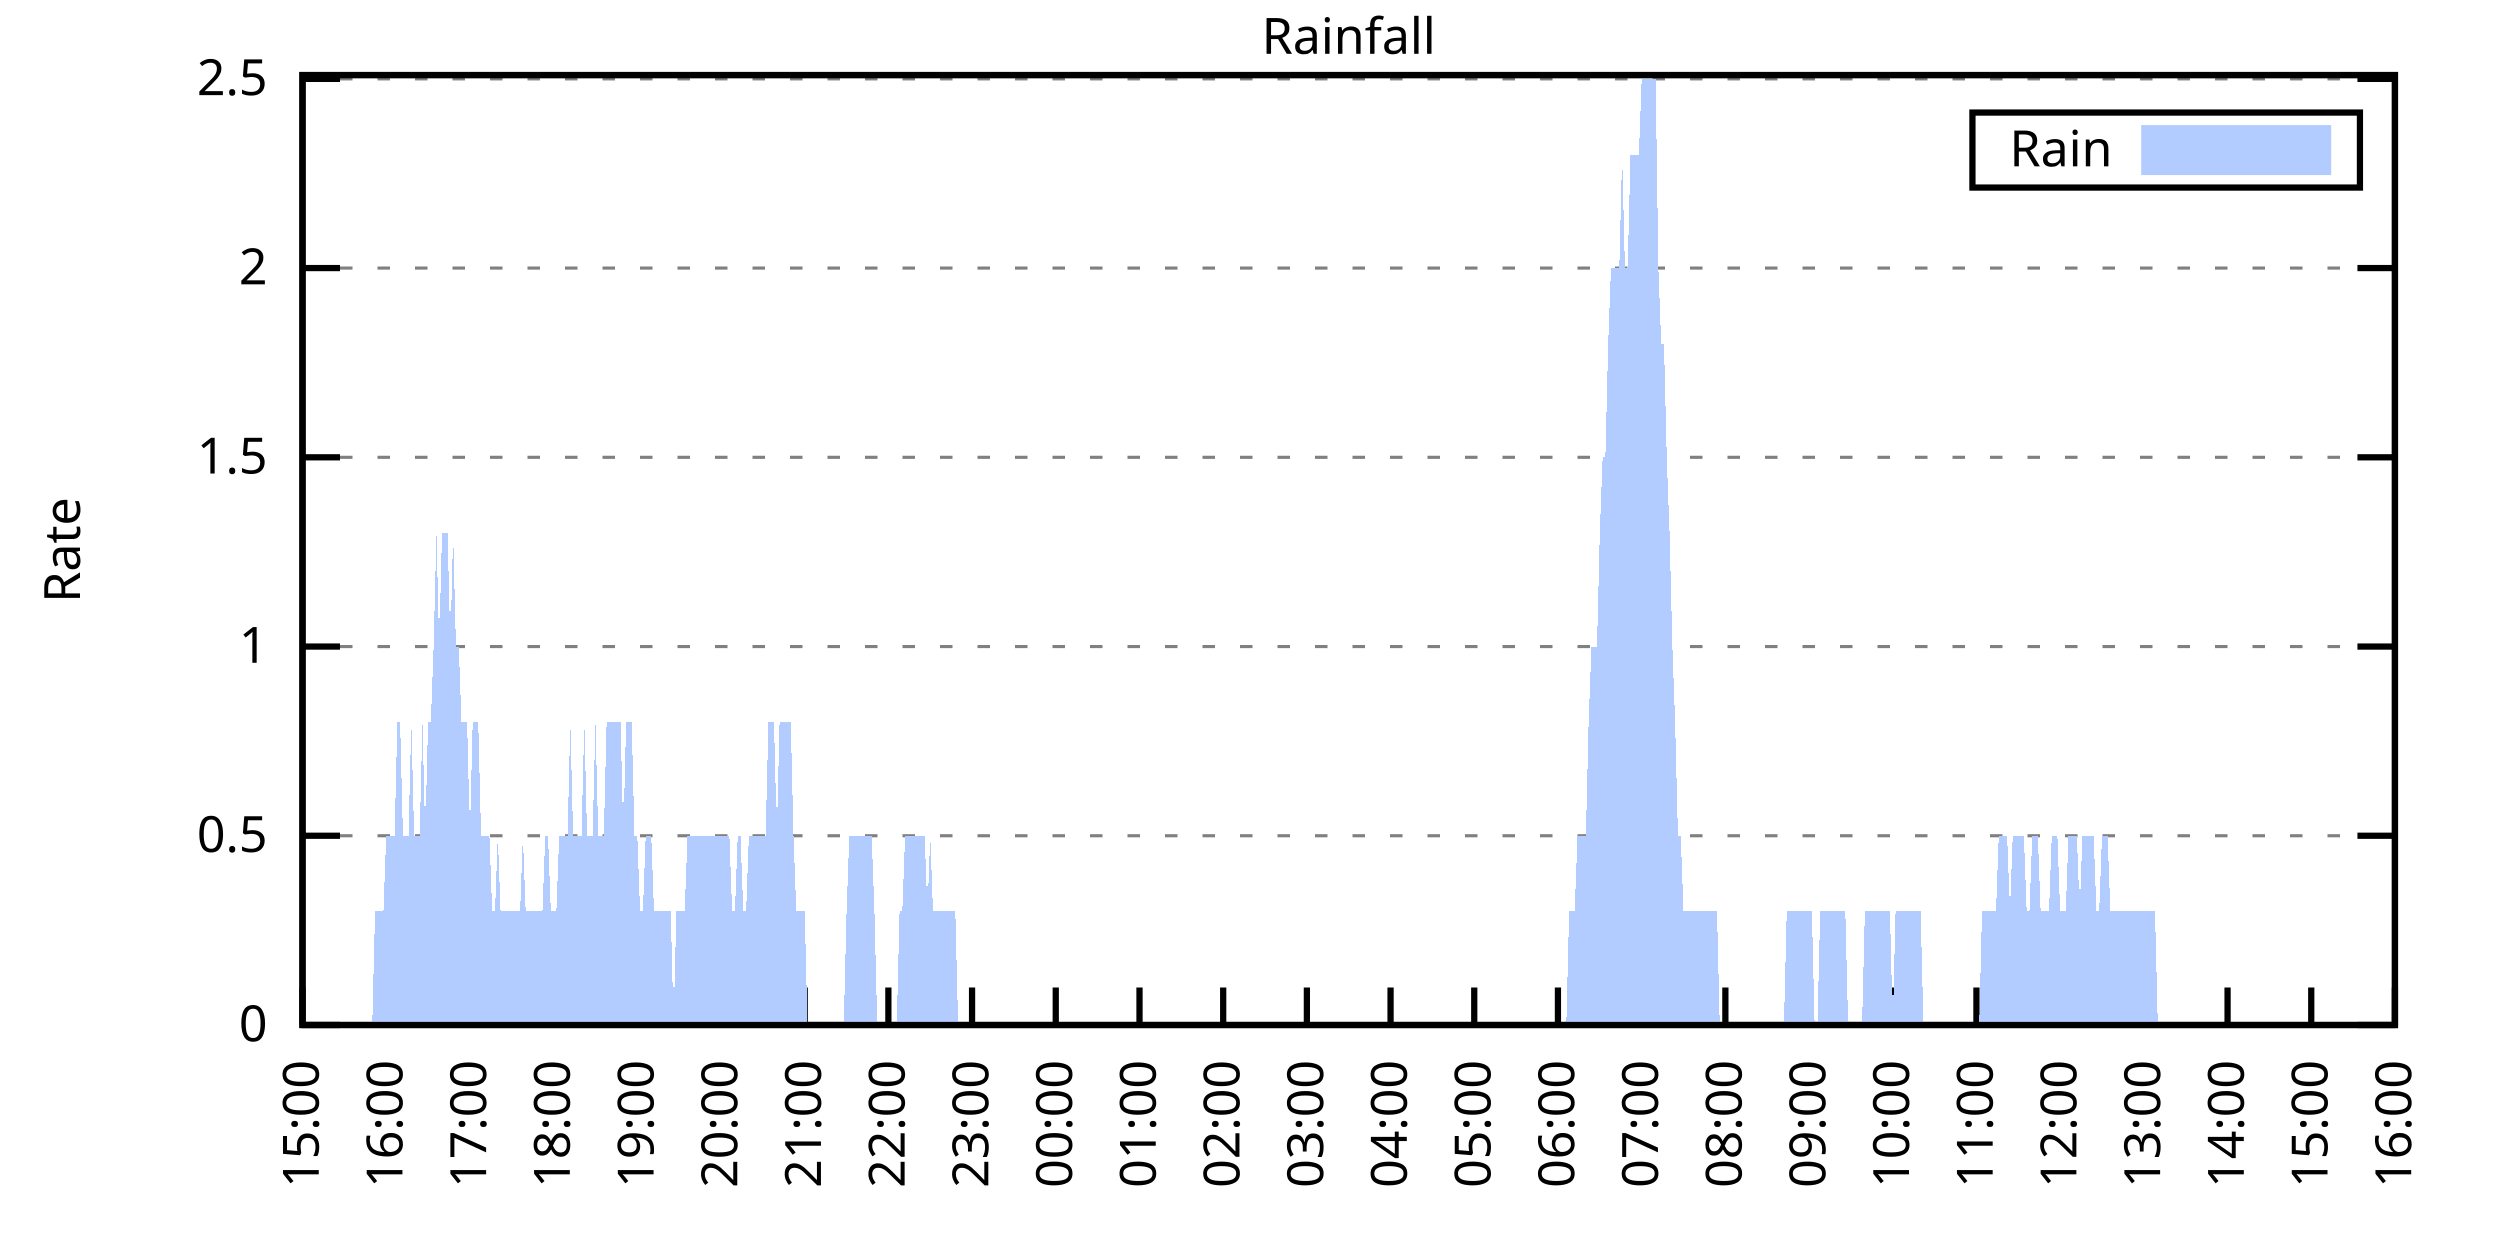
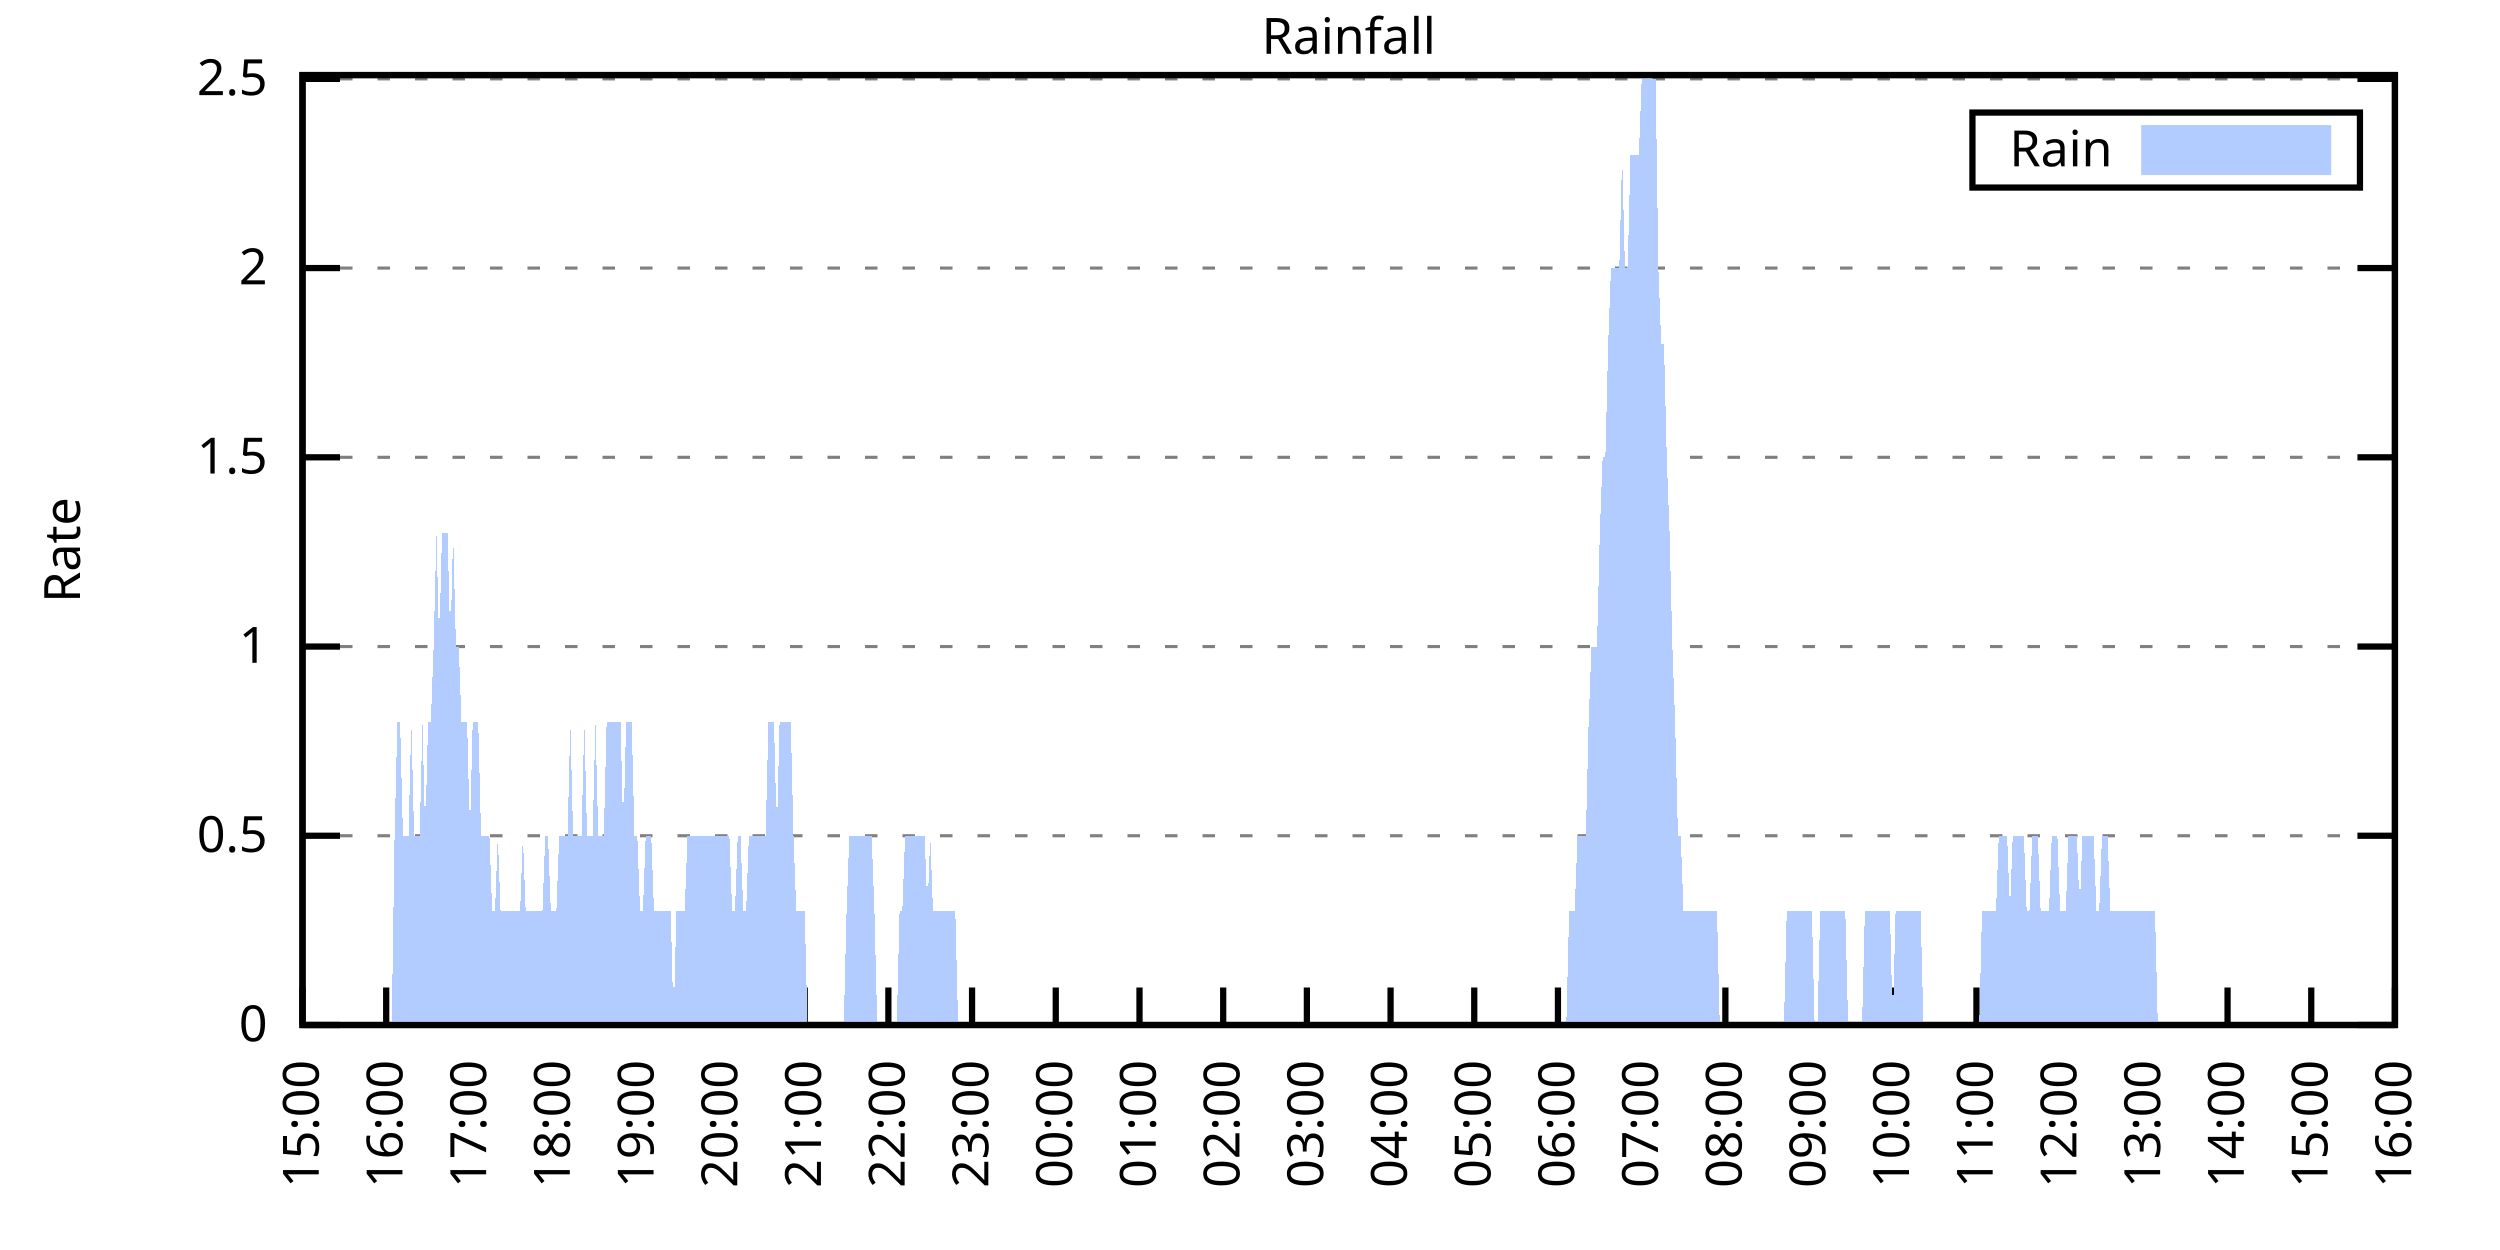
<svg xmlns="http://www.w3.org/2000/svg" xmlns:xlink="http://www.w3.org/1999/xlink" width="400" height="200" viewBox="0 0 400 200">
  <g id="gnuplot_canvas">
    <rect x="0" y="0" width="400" height="200" fill="none" />
    <defs>
      <circle id="gpDot" r="0.5" stroke-width="0.5" stroke="currentColor" />
      <path id="gpPt0" stroke-width="0.333" stroke="currentColor" d="M-1,0 h2 M0,-1 v2" />
      <path id="gpPt1" stroke-width="0.333" stroke="currentColor" d="M-1,-1 L1,1 M1,-1 L-1,1" />
      <path id="gpPt2" stroke-width="0.333" stroke="currentColor" d="M-1,0 L1,0 M0,-1 L0,1 M-1,-1 L1,1 M-1,1 L1,-1" />
      <rect id="gpPt3" stroke-width="0.333" stroke="currentColor" x="-1" y="-1" width="2" height="2" />
      <rect id="gpPt4" stroke-width="0.333" stroke="currentColor" fill="currentColor" x="-1" y="-1" width="2" height="2" />
      <circle id="gpPt5" stroke-width="0.333" stroke="currentColor" cx="0" cy="0" r="1" />
      <use xlink:href="#gpPt5" id="gpPt6" fill="currentColor" stroke="none" />
      <path id="gpPt7" stroke-width="0.333" stroke="currentColor" d="M0,-1.33 L-1.33,0.67 L1.33,0.67 z" />
      <use xlink:href="#gpPt7" id="gpPt8" fill="currentColor" stroke="none" />
      <use xlink:href="#gpPt7" id="gpPt9" stroke="currentColor" transform="rotate(180)" />
      <use xlink:href="#gpPt9" id="gpPt10" fill="currentColor" stroke="none" />
      <use xlink:href="#gpPt3" id="gpPt11" stroke="currentColor" transform="rotate(45)" />
      <use xlink:href="#gpPt11" id="gpPt12" fill="currentColor" stroke="none" />
      <path id="gpPt13" stroke-width="0.333" stroke="currentColor" d="M0,1.330 L1.265,0.411 L0.782,-1.067 L-0.782,-1.076 L-1.265,0.411 z" />
      <use xlink:href="#gpPt13" id="gpPt14" fill="currentColor" stroke="none" />
      <filter id="textbox" filterUnits="objectBoundingBox" x="0" y="0" height="1" width="1">
        <feFlood flood-color="white" flood-opacity="1" result="bgnd" />
        <feComposite in="SourceGraphic" in2="bgnd" operator="atop" />
      </filter>
      <filter id="greybox" filterUnits="objectBoundingBox" x="0" y="0" height="1" width="1">
        <feFlood flood-color="lightgrey" flood-opacity="1" result="grey" />
        <feComposite in="SourceGraphic" in2="grey" operator="atop" />
      </filter>
    </defs>
    <g fill="none" color="white" stroke="currentColor" stroke-width="1.00" stroke-linecap="butt" stroke-linejoin="miter">
</g>
    <g fill="none" color="black" stroke="currentColor" stroke-width="1.00" stroke-linecap="butt" stroke-linejoin="miter">
      <g stroke="none" shape-rendering="crispEdges">
        <polygon fill="rgb(255, 255, 255)" points="48.40,164.00 383.18,164.00 383.18,12.02 48.40,12.02 " />
      </g>
    </g>
    <g fill="none" color="black" stroke="currentColor" stroke-width="1.00" stroke-linecap="butt" stroke-linejoin="miter">
</g>
    <g fill="none" color="black" stroke="black" stroke-width="0.50" stroke-linecap="butt" stroke-linejoin="miter">
</g>
    <g fill="none" color="gray" stroke="currentColor" stroke-width="0.50" stroke-linecap="butt" stroke-linejoin="miter">
      <path stroke="gray" stroke-dasharray="2,4" class="gridline" d="M48.40,164.00 L383.19,164.00  " />
    </g>
    <g fill="none" color="gray" stroke="gray" stroke-width="1.00" stroke-linecap="butt" stroke-linejoin="miter">
</g>
    <g fill="none" color="black" stroke="currentColor" stroke-width="1.00" stroke-linecap="butt" stroke-linejoin="miter">
      <path stroke="black" d="M48.40,164.00 L54.40,164.00 M383.19,164.00 L377.19,164.00  " />
      <g transform="translate(42.80,166.60)" stroke="none" fill="black" font-family="Sans" font-size="8.00" text-anchor="end">
        <text>
          <tspan font-family="Sans"> 0</tspan>
        </text>
      </g>
    </g>
    <g fill="none" color="black" stroke="currentColor" stroke-width="1.00" stroke-linecap="butt" stroke-linejoin="miter">
</g>
    <g fill="none" color="black" stroke="black" stroke-width="0.50" stroke-linecap="butt" stroke-linejoin="miter">
</g>
    <g fill="none" color="gray" stroke="currentColor" stroke-width="0.50" stroke-linecap="butt" stroke-linejoin="miter">
      <path stroke="gray" stroke-dasharray="2,4" class="gridline" d="M48.40,133.72 L383.19,133.72  " />
    </g>
    <g fill="none" color="gray" stroke="gray" stroke-width="1.00" stroke-linecap="butt" stroke-linejoin="miter">
</g>
    <g fill="none" color="black" stroke="currentColor" stroke-width="1.00" stroke-linecap="butt" stroke-linejoin="miter">
      <path stroke="black" d="M48.40,133.72 L54.40,133.72 M383.19,133.72 L377.19,133.72  " />
      <g transform="translate(42.80,136.32)" stroke="none" fill="black" font-family="Sans" font-size="8.00" text-anchor="end">
        <text>
          <tspan font-family="Sans"> 0.5</tspan>
        </text>
      </g>
    </g>
    <g fill="none" color="black" stroke="currentColor" stroke-width="1.00" stroke-linecap="butt" stroke-linejoin="miter">
</g>
    <g fill="none" color="black" stroke="black" stroke-width="0.50" stroke-linecap="butt" stroke-linejoin="miter">
</g>
    <g fill="none" color="gray" stroke="currentColor" stroke-width="0.50" stroke-linecap="butt" stroke-linejoin="miter">
      <path stroke="gray" stroke-dasharray="2,4" class="gridline" d="M48.40,103.45 L383.19,103.45  " />
    </g>
    <g fill="none" color="gray" stroke="gray" stroke-width="1.00" stroke-linecap="butt" stroke-linejoin="miter">
</g>
    <g fill="none" color="black" stroke="currentColor" stroke-width="1.00" stroke-linecap="butt" stroke-linejoin="miter">
      <path stroke="black" d="M48.40,103.45 L54.40,103.45 M383.19,103.45 L377.19,103.45  " />
      <g transform="translate(42.80,106.05)" stroke="none" fill="black" font-family="Sans" font-size="8.00" text-anchor="end">
        <text>
          <tspan font-family="Sans"> 1</tspan>
        </text>
      </g>
    </g>
    <g fill="none" color="black" stroke="currentColor" stroke-width="1.00" stroke-linecap="butt" stroke-linejoin="miter">
</g>
    <g fill="none" color="black" stroke="black" stroke-width="0.50" stroke-linecap="butt" stroke-linejoin="miter">
</g>
    <g fill="none" color="gray" stroke="currentColor" stroke-width="0.50" stroke-linecap="butt" stroke-linejoin="miter">
      <path stroke="gray" stroke-dasharray="2,4" class="gridline" d="M48.40,73.17 L383.19,73.17  " />
    </g>
    <g fill="none" color="gray" stroke="gray" stroke-width="1.00" stroke-linecap="butt" stroke-linejoin="miter">
</g>
    <g fill="none" color="black" stroke="currentColor" stroke-width="1.00" stroke-linecap="butt" stroke-linejoin="miter">
      <path stroke="black" d="M48.40,73.17 L54.40,73.17 M383.19,73.17 L377.19,73.17  " />
      <g transform="translate(42.80,75.77)" stroke="none" fill="black" font-family="Sans" font-size="8.00" text-anchor="end">
        <text>
          <tspan font-family="Sans"> 1.5</tspan>
        </text>
      </g>
    </g>
    <g fill="none" color="black" stroke="currentColor" stroke-width="1.00" stroke-linecap="butt" stroke-linejoin="miter">
</g>
    <g fill="none" color="black" stroke="black" stroke-width="0.50" stroke-linecap="butt" stroke-linejoin="miter">
</g>
    <g fill="none" color="gray" stroke="currentColor" stroke-width="0.50" stroke-linecap="butt" stroke-linejoin="miter">
      <path stroke="gray" stroke-dasharray="2,4" class="gridline" d="M48.40,42.89 L383.19,42.89  " />
    </g>
    <g fill="none" color="gray" stroke="gray" stroke-width="1.00" stroke-linecap="butt" stroke-linejoin="miter">
</g>
    <g fill="none" color="black" stroke="currentColor" stroke-width="1.00" stroke-linecap="butt" stroke-linejoin="miter">
      <path stroke="black" d="M48.40,42.89 L54.40,42.89 M383.19,42.89 L377.19,42.89  " />
      <g transform="translate(42.80,45.49)" stroke="none" fill="black" font-family="Sans" font-size="8.00" text-anchor="end">
        <text>
          <tspan font-family="Sans"> 2</tspan>
        </text>
      </g>
    </g>
    <g fill="none" color="black" stroke="currentColor" stroke-width="1.00" stroke-linecap="butt" stroke-linejoin="miter">
</g>
    <g fill="none" color="black" stroke="black" stroke-width="0.50" stroke-linecap="butt" stroke-linejoin="miter">
</g>
    <g fill="none" color="gray" stroke="currentColor" stroke-width="0.50" stroke-linecap="butt" stroke-linejoin="miter">
      <path stroke="gray" stroke-dasharray="2,4" class="gridline" d="M48.40,12.62 L383.19,12.62  " />
    </g>
    <g fill="none" color="gray" stroke="gray" stroke-width="1.00" stroke-linecap="butt" stroke-linejoin="miter">
</g>
    <g fill="none" color="black" stroke="currentColor" stroke-width="1.00" stroke-linecap="butt" stroke-linejoin="miter">
      <path stroke="black" d="M48.40,12.62 L54.40,12.62 M383.19,12.62 L377.19,12.62  " />
      <g transform="translate(42.80,15.22)" stroke="none" fill="black" font-family="Sans" font-size="8.00" text-anchor="end">
        <text>
          <tspan font-family="Sans"> 2.5</tspan>
        </text>
      </g>
    </g>
    <g fill="none" color="black" stroke="currentColor" stroke-width="1.00" stroke-linecap="butt" stroke-linejoin="miter">
      <path stroke="black" d="M48.40,164.00 L48.40,158.00  " />
      <g transform="translate(51.00,169.60) rotate(270.00)" stroke="none" fill="black" font-family="Sans" font-size="8.00" text-anchor="end">
        <text>
          <tspan font-family="Sans">15:00</tspan>
        </text>
      </g>
    </g>
    <g fill="none" color="black" stroke="currentColor" stroke-width="1.00" stroke-linecap="butt" stroke-linejoin="miter">
      <path stroke="black" d="M61.79,164.00 L61.79,158.00  " />
      <g transform="translate(64.39,169.60) rotate(270.00)" stroke="none" fill="black" font-family="Sans" font-size="8.00" text-anchor="end">
        <text>
          <tspan font-family="Sans">16:00</tspan>
        </text>
      </g>
    </g>
    <g fill="none" color="black" stroke="currentColor" stroke-width="1.00" stroke-linecap="butt" stroke-linejoin="miter">
      <path stroke="black" d="M75.18,164.00 L75.18,158.00  " />
      <g transform="translate(77.78,169.60) rotate(270.00)" stroke="none" fill="black" font-family="Sans" font-size="8.00" text-anchor="end">
        <text>
          <tspan font-family="Sans">17:00</tspan>
        </text>
      </g>
    </g>
    <g fill="none" color="black" stroke="currentColor" stroke-width="1.00" stroke-linecap="butt" stroke-linejoin="miter">
      <path stroke="black" d="M88.57,164.00 L88.57,158.00  " />
      <g transform="translate(91.17,169.60) rotate(270.00)" stroke="none" fill="black" font-family="Sans" font-size="8.00" text-anchor="end">
        <text>
          <tspan font-family="Sans">18:00</tspan>
        </text>
      </g>
    </g>
    <g fill="none" color="black" stroke="currentColor" stroke-width="1.00" stroke-linecap="butt" stroke-linejoin="miter">
      <path stroke="black" d="M101.97,164.00 L101.97,158.00  " />
      <g transform="translate(104.57,169.60) rotate(270.00)" stroke="none" fill="black" font-family="Sans" font-size="8.00" text-anchor="end">
        <text>
          <tspan font-family="Sans">19:00</tspan>
        </text>
      </g>
    </g>
    <g fill="none" color="black" stroke="currentColor" stroke-width="1.00" stroke-linecap="butt" stroke-linejoin="miter">
      <path stroke="black" d="M115.36,164.00 L115.36,158.00  " />
      <g transform="translate(117.96,169.60) rotate(270.00)" stroke="none" fill="black" font-family="Sans" font-size="8.00" text-anchor="end">
        <text>
          <tspan font-family="Sans">20:00</tspan>
        </text>
      </g>
    </g>
    <g fill="none" color="black" stroke="currentColor" stroke-width="1.00" stroke-linecap="butt" stroke-linejoin="miter">
      <path stroke="black" d="M128.75,164.00 L128.75,158.00  " />
      <g transform="translate(131.35,169.60) rotate(270.00)" stroke="none" fill="black" font-family="Sans" font-size="8.00" text-anchor="end">
        <text>
          <tspan font-family="Sans">21:00</tspan>
        </text>
      </g>
    </g>
    <g fill="none" color="black" stroke="currentColor" stroke-width="1.00" stroke-linecap="butt" stroke-linejoin="miter">
      <path stroke="black" d="M142.14,164.00 L142.14,158.00  " />
      <g transform="translate(144.74,169.60) rotate(270.00)" stroke="none" fill="black" font-family="Sans" font-size="8.00" text-anchor="end">
        <text>
          <tspan font-family="Sans">22:00</tspan>
        </text>
      </g>
    </g>
    <g fill="none" color="black" stroke="currentColor" stroke-width="1.00" stroke-linecap="butt" stroke-linejoin="miter">
      <path stroke="black" d="M155.53,164.00 L155.53,158.00  " />
      <g transform="translate(158.13,169.60) rotate(270.00)" stroke="none" fill="black" font-family="Sans" font-size="8.00" text-anchor="end">
        <text>
          <tspan font-family="Sans">23:00</tspan>
        </text>
      </g>
    </g>
    <g fill="none" color="black" stroke="currentColor" stroke-width="1.00" stroke-linecap="butt" stroke-linejoin="miter">
      <path stroke="black" d="M168.92,164.00 L168.92,158.00  " />
      <g transform="translate(171.52,169.60) rotate(270.00)" stroke="none" fill="black" font-family="Sans" font-size="8.00" text-anchor="end">
        <text>
          <tspan font-family="Sans">00:00</tspan>
        </text>
      </g>
    </g>
    <g fill="none" color="black" stroke="currentColor" stroke-width="1.00" stroke-linecap="butt" stroke-linejoin="miter">
      <path stroke="black" d="M182.32,164.00 L182.32,158.00  " />
      <g transform="translate(184.92,169.60) rotate(270.00)" stroke="none" fill="black" font-family="Sans" font-size="8.00" text-anchor="end">
        <text>
          <tspan font-family="Sans">01:00</tspan>
        </text>
      </g>
    </g>
    <g fill="none" color="black" stroke="currentColor" stroke-width="1.00" stroke-linecap="butt" stroke-linejoin="miter">
      <path stroke="black" d="M195.71,164.00 L195.71,158.00  " />
      <g transform="translate(198.31,169.60) rotate(270.00)" stroke="none" fill="black" font-family="Sans" font-size="8.00" text-anchor="end">
        <text>
          <tspan font-family="Sans">02:00</tspan>
        </text>
      </g>
    </g>
    <g fill="none" color="black" stroke="currentColor" stroke-width="1.00" stroke-linecap="butt" stroke-linejoin="miter">
      <path stroke="black" d="M209.10,164.00 L209.10,158.00  " />
      <g transform="translate(211.70,169.60) rotate(270.00)" stroke="none" fill="black" font-family="Sans" font-size="8.00" text-anchor="end">
        <text>
          <tspan font-family="Sans">03:00</tspan>
        </text>
      </g>
    </g>
    <g fill="none" color="black" stroke="currentColor" stroke-width="1.00" stroke-linecap="butt" stroke-linejoin="miter">
      <path stroke="black" d="M222.49,164.00 L222.49,158.00  " />
      <g transform="translate(225.09,169.60) rotate(270.00)" stroke="none" fill="black" font-family="Sans" font-size="8.00" text-anchor="end">
        <text>
          <tspan font-family="Sans">04:00</tspan>
        </text>
      </g>
    </g>
    <g fill="none" color="black" stroke="currentColor" stroke-width="1.00" stroke-linecap="butt" stroke-linejoin="miter">
      <path stroke="black" d="M235.88,164.00 L235.88,158.00  " />
      <g transform="translate(238.48,169.60) rotate(270.00)" stroke="none" fill="black" font-family="Sans" font-size="8.00" text-anchor="end">
        <text>
          <tspan font-family="Sans">05:00</tspan>
        </text>
      </g>
    </g>
    <g fill="none" color="black" stroke="currentColor" stroke-width="1.00" stroke-linecap="butt" stroke-linejoin="miter">
      <path stroke="black" d="M249.27,164.00 L249.27,158.00  " />
      <g transform="translate(251.87,169.60) rotate(270.00)" stroke="none" fill="black" font-family="Sans" font-size="8.00" text-anchor="end">
        <text>
          <tspan font-family="Sans">06:00</tspan>
        </text>
      </g>
    </g>
    <g fill="none" color="black" stroke="currentColor" stroke-width="1.00" stroke-linecap="butt" stroke-linejoin="miter">
      <path stroke="black" d="M262.67,164.00 L262.67,158.00  " />
      <g transform="translate(265.27,169.60) rotate(270.00)" stroke="none" fill="black" font-family="Sans" font-size="8.00" text-anchor="end">
        <text>
          <tspan font-family="Sans">07:00</tspan>
        </text>
      </g>
    </g>
    <g fill="none" color="black" stroke="currentColor" stroke-width="1.00" stroke-linecap="butt" stroke-linejoin="miter">
      <path stroke="black" d="M276.06,164.00 L276.06,158.00  " />
      <g transform="translate(278.66,169.60) rotate(270.00)" stroke="none" fill="black" font-family="Sans" font-size="8.00" text-anchor="end">
        <text>
          <tspan font-family="Sans">08:00</tspan>
        </text>
      </g>
    </g>
    <g fill="none" color="black" stroke="currentColor" stroke-width="1.00" stroke-linecap="butt" stroke-linejoin="miter">
      <path stroke="black" d="M289.45,164.00 L289.45,158.00  " />
      <g transform="translate(292.05,169.60) rotate(270.00)" stroke="none" fill="black" font-family="Sans" font-size="8.00" text-anchor="end">
        <text>
          <tspan font-family="Sans">09:00</tspan>
        </text>
      </g>
    </g>
    <g fill="none" color="black" stroke="currentColor" stroke-width="1.00" stroke-linecap="butt" stroke-linejoin="miter">
      <path stroke="black" d="M302.84,164.00 L302.84,158.00  " />
      <g transform="translate(305.44,169.60) rotate(270.00)" stroke="none" fill="black" font-family="Sans" font-size="8.00" text-anchor="end">
        <text>
          <tspan font-family="Sans">10:00</tspan>
        </text>
      </g>
    </g>
    <g fill="none" color="black" stroke="currentColor" stroke-width="1.00" stroke-linecap="butt" stroke-linejoin="miter">
      <path stroke="black" d="M316.23,164.00 L316.23,158.00  " />
      <g transform="translate(318.83,169.60) rotate(270.00)" stroke="none" fill="black" font-family="Sans" font-size="8.00" text-anchor="end">
        <text>
          <tspan font-family="Sans">11:00</tspan>
        </text>
      </g>
    </g>
    <g fill="none" color="black" stroke="currentColor" stroke-width="1.00" stroke-linecap="butt" stroke-linejoin="miter">
      <path stroke="black" d="M329.62,164.00 L329.62,158.00  " />
      <g transform="translate(332.22,169.60) rotate(270.00)" stroke="none" fill="black" font-family="Sans" font-size="8.00" text-anchor="end">
        <text>
          <tspan font-family="Sans">12:00</tspan>
        </text>
      </g>
    </g>
    <g fill="none" color="black" stroke="currentColor" stroke-width="1.00" stroke-linecap="butt" stroke-linejoin="miter">
      <path stroke="black" d="M343.02,164.00 L343.02,158.00  " />
      <g transform="translate(345.62,169.60) rotate(270.00)" stroke="none" fill="black" font-family="Sans" font-size="8.00" text-anchor="end">
        <text>
          <tspan font-family="Sans">13:00</tspan>
        </text>
      </g>
    </g>
    <g fill="none" color="black" stroke="currentColor" stroke-width="1.00" stroke-linecap="butt" stroke-linejoin="miter">
      <path stroke="black" d="M356.41,164.00 L356.41,158.00  " />
      <g transform="translate(359.01,169.60) rotate(270.00)" stroke="none" fill="black" font-family="Sans" font-size="8.00" text-anchor="end">
        <text>
          <tspan font-family="Sans">14:00</tspan>
        </text>
      </g>
    </g>
    <g fill="none" color="black" stroke="currentColor" stroke-width="1.00" stroke-linecap="butt" stroke-linejoin="miter">
      <path stroke="black" d="M369.80,164.00 L369.80,158.00  " />
      <g transform="translate(372.40,169.60) rotate(270.00)" stroke="none" fill="black" font-family="Sans" font-size="8.00" text-anchor="end">
        <text>
          <tspan font-family="Sans">15:00</tspan>
        </text>
      </g>
    </g>
    <g fill="none" color="black" stroke="currentColor" stroke-width="1.00" stroke-linecap="butt" stroke-linejoin="miter">
      <path stroke="black" d="M383.19,164.00 L383.19,158.00  " />
      <g transform="translate(385.79,169.60) rotate(270.00)" stroke="none" fill="black" font-family="Sans" font-size="8.00" text-anchor="end">
        <text>
          <tspan font-family="Sans">16:00</tspan>
        </text>
      </g>
    </g>
    <g fill="none" color="black" stroke="currentColor" stroke-width="1.00" stroke-linecap="butt" stroke-linejoin="miter">
</g>
    <g fill="none" color="black" stroke="currentColor" stroke-width="1.00" stroke-linecap="butt" stroke-linejoin="miter">
      <path stroke="black" d="M48.40,12.01 L48.40,164.00 L383.19,164.00 L383.19,12.01 L48.40,12.01 Z  " />
    </g>
    <g fill="none" color="black" stroke="currentColor" stroke-width="1.00" stroke-linecap="butt" stroke-linejoin="miter">
</g>
    <g fill="none" color="black" stroke="currentColor" stroke-width="1.00" stroke-linecap="butt" stroke-linejoin="miter">
      <path stroke="black" d="M315.59,30.01 L315.59,18.01 L377.59,18.01 L377.59,30.01 L315.59,30.01 Z  " />
    </g>
    <g id="Rainfall_plot_1">
      <g fill="none" color="white" stroke="black" stroke-width="2.00" stroke-linecap="butt" stroke-linejoin="miter">
</g>
      <g fill="none" color="black" stroke="currentColor" stroke-width="2.00" stroke-linecap="butt" stroke-linejoin="miter">
        <g transform="translate(337.99,26.61)" stroke="none" fill="black" font-family="Sans" font-size="8.00" text-anchor="end">
          <text>
            <tspan font-family="Sans">Rain</tspan>
          </text>
        </g>
      </g>
      <g fill="none" color="black" stroke="currentColor" stroke-width="2.00" stroke-linecap="butt" stroke-linejoin="miter">
        <g stroke="none" shape-rendering="crispEdges">
          <polygon fill="rgb(178, 204, 255)" points="343.59,27.01 371.99,27.01 371.99,21.01 343.59,21.01 " />
        </g>
        <path stroke="rgb(178, 204, 255)" d="M343.59,27.01 L371.99,27.01 L371.99,21.01 L343.59,21.01 L343.59,27.01 Z  " />
      </g>
      <g fill="none" color="black" stroke="currentColor" stroke-width="2.00" stroke-linecap="butt" stroke-linejoin="miter">
        <g stroke="none" shape-rendering="crispEdges">
-           <polygon fill="rgb(178, 204, 255)" points="55.54,164.00 55.99,164.00 56.43,164.00 56.88,164.00 57.33,164.00 57.77,164.00 58.22,164.00 58.67,164.00 59.11,164.00 59.56,164.00 60.01,145.83 60.45,145.83 60.90,145.83 61.35,145.83 61.79,133.72 62.24,133.72 62.68,133.72 63.13,133.72 63.58,115.56 64.02,115.56 64.47,133.72 64.92,133.72 65.36,133.72 65.81,115.56 66.26,133.72 66.70,133.72 67.15,133.72 67.59,115.56 68.04,133.72 68.49,115.56 68.93,115.56 69.38,103.45 69.83,85.28 70.27,103.45 70.72,85.28 71.17,85.28 71.61,85.28 72.06,103.45 72.50,85.28 72.95,103.45 73.40,103.45 73.84,115.56 74.29,115.56 74.74,115.56 75.18,133.72 75.63,115.56 76.08,115.56 76.52,115.56 76.97,133.72 77.42,133.72 77.86,133.72 78.31,133.72 78.75,145.83 79.20,145.83 79.65,133.72 80.09,145.83 80.54,145.83 80.99,145.83 81.43,145.83 81.88,145.83 82.33,145.83 82.77,145.83 83.22,145.83 83.66,133.72 84.11,145.83 84.56,145.83 85.00,145.83 85.45,145.83 85.90,145.83 86.34,145.83 86.79,145.83 87.24,133.72 87.68,133.72 88.13,145.83 88.57,145.83 89.02,145.83 89.47,133.72 89.91,133.72 90.36,133.72 90.81,133.72 91.25,115.56 91.70,133.72 92.15,133.72 92.59,133.72 93.04,133.72 93.49,115.56 93.93,133.72 94.38,133.72 94.82,133.72 95.27,115.56 95.72,133.72 96.16,133.72 96.61,133.72 97.06,115.56 97.50,115.56 97.95,115.56 98.40,115.56 98.84,115.56 99.29,115.56 99.73,133.72 100.18,115.56 100.63,115.56 101.07,115.56 101.52,133.72 101.97,133.72 102.41,145.83 102.86,145.83 103.31,133.72 103.75,133.72 104.20,133.72 104.64,145.83 105.09,145.83 105.54,145.83 105.98,145.83 106.43,145.83 106.88,145.83 107.32,145.83 107.77,164.00 108.22,145.83 108.66,145.83 109.11,145.83 109.55,145.83 110.00,133.72 110.45,133.72 110.89,133.72 111.34,133.72 111.79,133.72 112.23,133.72 112.68,133.72 113.13,133.72 113.57,133.72 114.02,133.72 114.47,133.72 114.91,133.72 115.36,133.72 115.80,133.72 116.25,133.72 116.70,133.72 117.14,145.83 117.59,145.83 118.04,133.72 118.48,133.72 118.93,145.83 119.38,145.83 119.82,133.72 120.27,133.72 120.71,133.72 121.16,133.72 121.61,133.72 122.05,133.72 122.50,133.72 122.95,115.56 123.39,115.56 123.84,115.56 124.29,133.72 124.73,115.56 125.18,115.56 125.62,115.56 126.07,115.56 126.52,115.56 126.96,133.72 127.41,145.83 127.86,145.83 128.30,145.83 128.75,145.83 129.20,164.00 129.64,164.00 130.09,164.00 130.54,164.00 130.98,164.00 131.43,164.00 131.87,164.00 132.32,164.00 132.77,164.00 133.21,164.00 133.66,164.00 134.11,164.00 134.55,164.00 135.00,164.00 135.45,145.83 135.89,133.72 136.34,133.72 136.78,133.72 137.23,133.72 137.68,133.72 138.12,133.72 138.57,133.72 139.02,133.72 139.46,133.72 139.91,145.83 140.36,164.00 140.80,164.00 141.25,164.00 141.69,164.00 142.14,164.00 142.59,164.00 143.03,164.00 143.48,164.00 143.93,145.83 144.37,145.83 144.82,133.72 145.27,133.72 145.71,133.72 146.16,133.72 146.61,133.72 147.05,133.72 147.50,133.72 147.94,133.72 148.39,145.83 148.84,133.72 149.28,145.83 149.73,145.83 150.18,145.83 150.62,145.83 151.07,145.83 151.52,145.83 151.96,145.83 152.41,145.83 152.85,145.83 153.30,164.00 153.75,164.00 154.19,164.00 154.64,164.00 155.09,164.00 155.53,164.00 155.98,164.00 156.43,164.00 156.87,164.00 157.32,164.00 157.76,164.00 158.21,164.00 158.66,164.00 159.10,164.00 159.55,164.00 160.00,164.00 160.44,164.00 160.89,164.00 161.34,164.00 161.78,164.00 162.23,164.00 162.67,164.00 163.12,164.00 163.57,164.00 164.01,164.00 164.46,164.00 164.91,164.00 165.35,164.00 165.80,164.00 166.25,164.00 166.69,164.00 167.14,164.00 167.59,164.00 168.03,164.00 168.48,164.00 168.92,164.00 169.37,164.00 169.82,164.00 170.26,164.00 170.71,164.00 171.16,164.00 171.60,164.00 172.05,164.00 172.50,164.00 172.94,164.00 173.39,164.00 173.83,164.00 174.28,164.00 174.73,164.00 175.17,164.00 175.62,164.00 176.07,164.00 176.51,164.00 176.96,164.00 177.41,164.00 177.85,164.00 178.30,164.00 178.74,164.00 179.19,164.00 179.64,164.00 180.08,164.00 180.53,164.00 180.98,164.00 181.42,164.00 181.87,164.00 182.32,164.00 182.76,164.00 183.21,164.00 183.66,164.00 184.10,164.00 184.55,164.00 184.99,164.00 185.44,164.00 185.89,164.00 186.33,164.00 186.78,164.00 187.23,164.00 187.67,164.00 188.12,164.00 188.57,164.00 189.01,164.00 189.46,164.00 189.90,164.00 190.35,164.00 190.80,164.00 191.24,164.00 191.69,164.00 192.14,164.00 192.58,164.00 193.03,164.00 193.48,164.00 193.92,164.00 194.37,164.00 194.81,164.00 195.26,164.00 195.71,164.00 196.15,164.00 196.60,164.00 197.05,164.00 197.49,164.00 197.94,164.00 198.39,164.00 198.83,164.00 199.28,164.00 199.73,164.00 200.17,164.00 200.62,164.00 201.06,164.00 201.51,164.00 201.96,164.00 202.40,164.00 202.85,164.00 203.30,164.00 203.74,164.00 204.19,164.00 204.64,164.00 205.08,164.00 205.53,164.00 205.97,164.00 206.42,164.00 206.87,164.00 207.31,164.00 207.76,164.00 208.21,164.00 208.65,164.00 209.10,164.00 209.55,164.00 209.99,164.00 210.44,164.00 210.88,164.00 211.33,164.00 211.78,164.00 212.22,164.00 212.67,164.00 213.12,164.00 213.56,164.00 214.01,164.00 214.46,164.00 214.90,164.00 215.35,164.00 215.80,164.00 216.24,164.00 216.69,164.00 217.13,164.00 217.58,164.00 218.03,164.00 218.47,164.00 218.92,164.00 219.37,164.00 219.81,164.00 220.26,164.00 220.71,164.00 221.15,164.00 221.60,164.00 222.04,164.00 222.49,164.00 222.94,164.00 223.38,164.00 223.83,164.00 224.28,164.00 224.72,164.00 225.17,164.00 225.62,164.00 226.06,164.00 226.51,164.00 226.95,164.00 227.40,164.00 227.85,164.00 228.29,164.00 228.74,164.00 229.19,164.00 229.63,164.00 230.08,164.00 230.53,164.00 230.97,164.00 231.42,164.00 231.86,164.00 232.31,164.00 232.76,164.00 233.20,164.00 233.65,164.00 234.10,164.00 234.54,164.00 234.99,164.00 235.44,164.00 235.88,164.00 236.33,164.00 236.78,164.00 237.22,164.00 237.67,164.00 238.11,164.00 238.56,164.00 239.01,164.00 239.45,164.00 239.90,164.00 240.35,164.00 240.79,164.00 241.24,164.00 241.69,164.00 242.13,164.00 242.58,164.00 243.02,164.00 243.47,164.00 243.92,164.00 244.36,164.00 244.81,164.00 245.26,164.00 245.70,164.00 246.15,164.00 246.60,164.00 247.04,164.00 247.49,164.00 247.93,164.00 248.38,164.00 248.83,164.00 249.27,164.00 249.72,164.00 250.17,164.00 250.61,164.00 251.06,145.83 251.51,145.83 251.95,145.83 252.40,133.72 252.85,133.72 253.29,133.72 253.74,133.72 254.18,115.56 254.63,103.45 255.08,103.45 255.52,103.45 255.97,85.28 256.42,73.17 256.86,73.17 257.31,55.00 257.76,42.89 258.20,42.89 258.65,42.89 259.09,42.89 259.54,24.73 259.99,42.89 260.43,42.89 260.88,24.73 261.33,24.73 261.77,24.73 262.22,24.73 262.67,12.62 263.11,12.62 263.56,12.62 264.00,12.62 264.45,12.62 264.90,12.62 265.34,42.89 265.79,55.00 266.24,55.00 266.68,73.17 267.13,85.28 267.58,103.45 268.02,115.56 268.47,133.72 268.92,133.72 269.36,145.83 269.81,145.83 270.25,145.83 270.70,145.83 271.15,145.83 271.59,145.83 272.04,145.83 272.49,145.83 272.93,145.83 273.38,145.83 273.83,145.83 274.27,145.83 274.72,145.83 275.16,164.00 275.61,164.00 276.06,164.00 276.50,164.00 276.95,164.00 277.40,164.00 277.84,164.00 278.29,164.00 278.74,164.00 279.18,164.00 279.63,164.00 280.07,164.00 280.52,164.00 280.97,164.00 281.41,164.00 281.86,164.00 282.31,164.00 282.75,164.00 283.20,164.00 283.65,164.00 283.87,164.00 284.09,164.00 284.54,164.00 284.98,164.00 285.43,164.00 285.88,145.83 286.32,145.83 286.77,145.83 287.22,145.83 287.66,145.83 288.11,145.83 288.56,145.83 289.00,145.83 289.45,145.83 289.90,145.83 290.34,164.00 290.79,164.00 291.23,145.83 291.68,145.83 292.13,145.83 292.57,145.83 293.02,145.83 293.47,145.83 293.91,145.83 294.36,145.83 294.81,145.83 295.25,145.83 295.70,164.00 296.14,164.00 296.59,164.00 297.04,164.00 297.48,164.00 297.93,164.00 298.38,145.83 298.82,145.83 299.27,145.83 299.72,145.83 300.16,145.83 300.61,145.83 301.05,145.83 301.50,145.83 301.95,145.83 302.39,145.83 302.84,164.00 303.29,145.83 303.73,145.83 304.18,145.83 304.63,145.83 305.07,145.83 305.52,145.83 305.97,145.83 306.41,145.83 306.86,145.83 307.30,145.83 307.75,164.00 308.20,164.00 308.64,164.00 309.09,164.00 309.54,164.00 309.98,164.00 310.43,164.00 310.88,164.00 311.32,164.00 311.77,164.00 312.21,164.00 312.66,164.00 313.11,164.00 313.55,164.00 314.00,164.00 314.45,164.00 314.89,164.00 315.34,164.00 315.79,164.00 316.23,164.00 316.68,164.00 317.12,145.83 317.57,145.83 318.02,145.83 318.46,145.83 318.91,145.83 319.36,145.83 319.80,133.72 320.25,133.72 320.70,133.72 321.14,133.72 321.59,145.83 322.04,133.72 322.48,133.72 322.93,133.72 323.37,133.72 323.82,133.72 324.27,145.83 324.71,145.83 325.16,133.72 325.61,133.72 326.05,133.72 326.50,145.83 326.95,145.83 327.39,145.83 327.84,145.83 328.28,133.72 328.73,133.72 329.18,133.72 329.62,145.83 330.07,145.83 330.52,145.83 330.96,133.72 331.41,133.72 331.86,133.72 332.30,133.72 332.75,145.83 333.19,133.72 333.64,133.72 334.09,133.72 334.53,133.72 334.98,133.72 335.43,145.83 335.87,145.83 336.32,133.72 336.77,133.72 337.21,133.72 337.66,145.83 338.10,145.83 338.55,145.83 339.00,145.83 339.44,145.83 339.89,145.83 340.34,145.83 340.78,145.83 341.23,145.83 341.68,145.83 342.12,145.83 342.57,145.83 343.02,145.83 343.46,145.83 343.91,145.83 344.35,145.83 344.80,145.83 345.25,164.00 345.69,164.00 346.14,164.00 346.59,164.00 347.03,164.00 347.48,164.00 347.93,164.00 348.37,164.00 348.82,164.00 349.26,164.00 349.71,164.00 350.16,164.00 350.60,164.00 351.05,164.00 351.50,164.00 351.94,164.00 352.39,164.00 352.84,164.00 353.28,164.00 353.73,164.00 354.17,164.00 354.62,164.00 355.07,164.00 355.51,164.00 355.96,164.00 356.41,164.00 356.85,164.00 357.30,164.00 357.75,164.00 358.19,164.00 358.64,164.00 359.09,164.00 359.53,164.00 359.98,164.00 360.42,164.00 360.87,164.00 361.32,164.00 361.76,164.00 362.21,164.00 362.66,164.00 363.10,164.00 363.55,164.00 364.00,164.00 364.44,164.00 364.89,164.00 365.33,164.00 365.78,164.00 366.23,164.00 366.67,164.00 367.12,164.00 367.57,164.00 368.01,164.00 368.46,164.00 368.91,164.00 369.35,164.00 369.80,164.00 370.24,164.00 370.69,164.00 371.14,164.00 371.58,164.00 372.03,164.00 372.48,164.00 372.92,164.00 373.37,164.00 373.82,164.00 374.26,164.00 374.71,164.00 375.16,164.00 375.60,164.00 376.05,164.00 376.49,164.00 376.49,164.00 55.54,164.00 " />
+           <polygon fill="rgb(178, 204, 255)" points="58.67,164.00 59.11,164.00 59.56,164.00 60.01,164.00 60.45,164.00 60.90,164.00 61.35,164.00 61.79,164.00 62.24,164.00 62.68,164.00 63.13,133.72 63.58,115.56 64.02,115.56 64.47,133.72 64.92,133.72 65.36,133.72 65.81,115.56 66.26,133.72 66.70,133.72 67.15,133.72 67.59,115.56 68.04,133.72 68.49,115.56 68.93,115.56 69.38,103.45 69.83,85.28 70.27,103.45 70.72,85.28 71.17,85.28 71.61,85.28 72.06,103.45 72.50,85.28 72.95,103.45 73.40,103.45 73.84,115.56 74.29,115.56 74.74,115.56 75.18,133.72 75.63,115.56 76.08,115.56 76.52,115.56 76.97,133.72 77.42,133.72 77.86,133.72 78.31,133.72 78.75,145.83 79.20,145.83 79.65,133.72 80.09,145.83 80.54,145.83 80.99,145.83 81.43,145.83 81.88,145.83 82.33,145.83 82.77,145.83 83.22,145.83 83.66,133.72 84.11,145.83 84.56,145.83 85.00,145.83 85.45,145.83 85.90,145.83 86.34,145.83 86.79,145.83 87.24,133.72 87.68,133.72 88.13,145.83 88.57,145.83 89.02,145.83 89.47,133.72 89.91,133.72 90.36,133.72 90.81,133.72 91.25,115.56 91.70,133.72 92.15,133.72 92.59,133.72 93.04,133.72 93.49,115.56 93.93,133.72 94.38,133.72 94.82,133.72 95.27,115.56 95.72,133.72 96.16,133.72 96.61,133.72 97.06,115.56 97.50,115.56 97.95,115.56 98.40,115.56 98.84,115.56 99.29,115.56 99.73,133.72 100.18,115.56 100.63,115.56 101.07,115.56 101.52,133.72 101.97,133.72 102.41,145.83 102.86,145.83 103.31,133.72 103.75,133.72 104.20,133.72 104.64,145.83 105.09,145.83 105.54,145.83 105.98,145.83 106.43,145.83 106.88,145.83 107.32,145.83 107.77,164.00 108.22,145.83 108.66,145.83 109.11,145.83 109.55,145.83 110.00,133.72 110.45,133.72 110.89,133.72 111.34,133.72 111.79,133.72 112.23,133.72 112.68,133.72 113.13,133.72 113.57,133.72 114.02,133.72 114.47,133.72 114.91,133.72 115.36,133.72 115.80,133.72 116.25,133.72 116.70,133.72 117.14,145.83 117.59,145.83 118.04,133.72 118.48,133.72 118.93,145.83 119.38,145.83 119.82,133.72 120.27,133.72 120.71,133.72 121.16,133.72 121.61,133.72 122.05,133.72 122.50,133.72 122.95,115.56 123.39,115.56 123.84,115.56 124.29,133.72 124.73,115.56 125.18,115.56 125.62,115.56 126.07,115.56 126.52,115.56 126.96,133.72 127.41,145.83 127.86,145.83 128.30,145.83 128.75,145.83 129.20,164.00 129.64,164.00 130.09,164.00 130.54,164.00 130.98,164.00 131.43,164.00 131.87,164.00 132.32,164.00 132.77,164.00 133.21,164.00 133.66,164.00 134.11,164.00 134.55,164.00 135.00,164.00 135.45,145.83 135.89,133.72 136.34,133.72 136.78,133.72 137.23,133.72 137.68,133.72 138.12,133.72 138.57,133.72 139.02,133.72 139.46,133.72 139.91,145.83 140.36,164.00 140.80,164.00 141.25,164.00 141.69,164.00 142.14,164.00 142.59,164.00 143.03,164.00 143.48,164.00 143.93,145.83 144.37,145.83 144.82,133.72 145.27,133.72 145.71,133.72 146.16,133.72 146.61,133.72 147.05,133.72 147.50,133.72 147.94,133.72 148.39,145.83 148.84,133.72 149.28,145.83 149.73,145.83 150.18,145.83 150.62,145.83 151.07,145.83 151.52,145.83 151.96,145.83 152.41,145.83 152.85,145.83 153.30,164.00 153.75,164.00 154.19,164.00 154.64,164.00 155.09,164.00 155.53,164.00 155.98,164.00 156.43,164.00 156.87,164.00 157.32,164.00 157.76,164.00 158.21,164.00 158.66,164.00 159.10,164.00 159.55,164.00 160.00,164.00 160.44,164.00 160.89,164.00 161.34,164.00 161.78,164.00 162.23,164.00 162.67,164.00 163.12,164.00 163.57,164.00 164.01,164.00 164.46,164.00 164.91,164.00 165.35,164.00 165.80,164.00 166.25,164.00 166.69,164.00 167.14,164.00 167.59,164.00 168.03,164.00 168.48,164.00 168.92,164.00 169.37,164.00 169.82,164.00 170.26,164.00 170.71,164.00 171.16,164.00 171.60,164.00 172.05,164.00 172.50,164.00 172.94,164.00 173.39,164.00 173.83,164.00 174.28,164.00 174.73,164.00 175.17,164.00 175.62,164.00 176.07,164.00 176.51,164.00 176.96,164.00 177.41,164.00 177.85,164.00 178.30,164.00 178.74,164.00 179.19,164.00 179.64,164.00 180.08,164.00 180.53,164.00 180.98,164.00 181.42,164.00 181.87,164.00 182.32,164.00 182.76,164.00 183.21,164.00 183.66,164.00 184.10,164.00 184.55,164.00 184.99,164.00 185.44,164.00 185.89,164.00 186.33,164.00 186.78,164.00 187.23,164.00 187.67,164.00 188.12,164.00 188.57,164.00 189.01,164.00 189.46,164.00 189.90,164.00 190.35,164.00 190.80,164.00 191.24,164.00 191.69,164.00 192.14,164.00 192.58,164.00 193.03,164.00 193.48,164.00 193.92,164.00 194.37,164.00 194.81,164.00 195.26,164.00 195.71,164.00 196.15,164.00 196.60,164.00 197.05,164.00 197.49,164.00 197.94,164.00 198.39,164.00 198.83,164.00 199.28,164.00 199.73,164.00 200.17,164.00 200.62,164.00 201.06,164.00 201.51,164.00 201.96,164.00 202.40,164.00 202.85,164.00 203.30,164.00 203.74,164.00 204.19,164.00 204.64,164.00 205.08,164.00 205.53,164.00 205.97,164.00 206.42,164.00 206.87,164.00 207.31,164.00 207.76,164.00 208.21,164.00 208.65,164.00 209.10,164.00 209.55,164.00 209.99,164.00 210.44,164.00 210.88,164.00 211.33,164.00 211.78,164.00 212.22,164.00 212.67,164.00 213.12,164.00 213.56,164.00 214.01,164.00 214.46,164.00 214.90,164.00 215.35,164.00 215.80,164.00 216.24,164.00 216.69,164.00 217.13,164.00 217.58,164.00 218.03,164.00 218.47,164.00 218.92,164.00 219.37,164.00 219.81,164.00 220.26,164.00 220.71,164.00 221.15,164.00 221.60,164.00 222.04,164.00 222.49,164.00 222.94,164.00 223.38,164.00 223.83,164.00 224.28,164.00 224.72,164.00 225.17,164.00 225.62,164.00 226.06,164.00 226.51,164.00 226.95,164.00 227.40,164.00 227.85,164.00 228.29,164.00 228.74,164.00 229.19,164.00 229.63,164.00 230.08,164.00 230.53,164.00 230.97,164.00 231.42,164.00 231.86,164.00 232.31,164.00 232.76,164.00 233.20,164.00 233.65,164.00 234.10,164.00 234.54,164.00 234.99,164.00 235.44,164.00 235.88,164.00 236.33,164.00 236.78,164.00 237.22,164.00 237.67,164.00 238.11,164.00 238.56,164.00 239.01,164.00 239.45,164.00 239.90,164.00 240.35,164.00 240.79,164.00 241.24,164.00 241.69,164.00 242.13,164.00 242.58,164.00 243.02,164.00 243.47,164.00 243.92,164.00 244.36,164.00 244.81,164.00 245.26,164.00 245.70,164.00 246.15,164.00 246.60,164.00 247.04,164.00 247.49,164.00 247.93,164.00 248.38,164.00 248.83,164.00 249.27,164.00 249.72,164.00 250.17,164.00 250.61,164.00 251.06,145.83 251.51,145.83 251.95,145.83 252.40,133.72 252.85,133.72 253.29,133.72 253.74,133.72 254.18,115.56 254.63,103.45 255.08,103.45 255.52,103.45 255.97,85.28 256.42,73.17 256.86,73.17 257.31,55.00 257.76,42.89 258.20,42.89 258.65,42.89 259.09,42.89 259.54,24.73 259.99,42.89 260.43,42.89 260.88,24.73 261.33,24.73 261.77,24.73 262.22,24.73 262.67,12.62 263.11,12.62 263.56,12.62 264.00,12.62 264.45,12.62 264.90,12.62 265.34,42.89 265.79,55.00 266.24,55.00 266.68,73.17 267.13,85.28 267.58,103.45 268.02,115.56 268.47,133.72 268.92,133.72 269.36,145.83 269.81,145.83 270.25,145.83 270.70,145.83 271.15,145.83 271.59,145.83 272.04,145.83 272.49,145.83 272.93,145.83 273.38,145.83 273.83,145.83 274.27,145.83 274.72,145.83 275.16,164.00 275.61,164.00 276.06,164.00 276.50,164.00 276.95,164.00 277.40,164.00 277.84,164.00 278.29,164.00 278.74,164.00 279.18,164.00 279.63,164.00 280.07,164.00 280.52,164.00 280.97,164.00 281.41,164.00 281.86,164.00 282.31,164.00 282.75,164.00 283.20,164.00 283.65,164.00 283.87,164.00 284.09,164.00 284.54,164.00 284.98,164.00 285.43,164.00 285.88,145.83 286.32,145.83 286.77,145.83 287.22,145.83 287.66,145.83 288.11,145.83 288.56,145.83 289.00,145.83 289.45,145.83 289.90,145.83 290.34,164.00 290.79,164.00 291.23,145.83 291.68,145.83 292.13,145.83 292.57,145.83 293.02,145.83 293.47,145.83 293.91,145.83 294.36,145.83 294.81,145.83 295.25,145.83 295.70,164.00 296.14,164.00 296.59,164.00 297.04,164.00 297.48,164.00 297.93,164.00 298.38,145.83 298.82,145.83 299.27,145.83 299.72,145.83 300.16,145.83 300.61,145.83 301.05,145.83 301.50,145.83 301.95,145.83 302.39,145.83 302.84,164.00 303.29,145.83 303.73,145.83 304.18,145.83 304.63,145.83 305.07,145.83 305.52,145.83 305.97,145.83 306.41,145.83 306.86,145.83 307.30,145.83 307.75,164.00 308.20,164.00 308.64,164.00 309.09,164.00 309.54,164.00 309.98,164.00 310.43,164.00 310.88,164.00 311.32,164.00 311.77,164.00 312.21,164.00 312.66,164.00 313.11,164.00 313.55,164.00 314.00,164.00 314.45,164.00 314.89,164.00 315.34,164.00 315.79,164.00 316.23,164.00 316.68,164.00 317.12,145.83 317.57,145.83 318.02,145.83 318.46,145.83 318.91,145.83 319.36,145.83 319.80,133.72 320.25,133.72 320.70,133.72 321.14,133.72 321.59,145.83 322.04,133.72 322.48,133.72 322.93,133.72 323.37,133.72 323.82,133.72 324.27,145.83 324.71,145.83 325.16,133.72 325.61,133.72 326.05,133.72 326.50,145.83 326.95,145.83 327.39,145.83 327.84,145.83 328.28,133.72 328.73,133.72 329.18,133.72 329.62,145.83 330.07,145.83 330.52,145.83 330.96,133.72 331.41,133.72 331.86,133.72 332.30,133.72 332.75,145.83 333.19,133.72 333.64,133.72 334.09,133.72 334.53,133.72 334.98,133.72 335.43,145.83 335.87,145.83 336.32,133.72 336.77,133.72 337.21,133.72 337.66,145.83 338.10,145.83 338.55,145.83 339.00,145.83 339.44,145.83 339.89,145.83 340.34,145.83 340.78,145.83 341.23,145.83 341.68,145.83 342.12,145.83 342.57,145.83 343.02,145.83 343.46,145.83 343.91,145.83 344.35,145.83 344.80,145.83 345.25,164.00 345.69,164.00 346.14,164.00 346.59,164.00 347.03,164.00 347.48,164.00 347.93,164.00 348.37,164.00 348.82,164.00 349.26,164.00 349.71,164.00 350.16,164.00 350.60,164.00 351.05,164.00 351.50,164.00 351.94,164.00 352.39,164.00 352.84,164.00 353.28,164.00 353.73,164.00 354.17,164.00 354.62,164.00 355.07,164.00 355.51,164.00 355.96,164.00 356.41,164.00 356.85,164.00 357.30,164.00 357.75,164.00 358.19,164.00 358.64,164.00 359.09,164.00 359.53,164.00 359.98,164.00 360.42,164.00 360.87,164.00 361.32,164.00 361.76,164.00 362.21,164.00 362.66,164.00 363.10,164.00 363.55,164.00 364.00,164.00 364.44,164.00 364.89,164.00 365.33,164.00 365.78,164.00 366.23,164.00 366.67,164.00 367.12,164.00 367.57,164.00 368.01,164.00 368.46,164.00 368.91,164.00 369.35,164.00 369.80,164.00 370.24,164.00 370.69,164.00 371.14,164.00 371.58,164.00 372.03,164.00 372.48,164.00 372.92,164.00 373.37,164.00 373.82,164.00 374.26,164.00 374.71,164.00 375.16,164.00 375.60,164.00 376.05,164.00 376.49,164.00 376.94,164.00 377.39,164.00 377.83,164.00 378.28,164.00 378.73,164.00 379.17,164.00 379.62,164.00 379.62,164.00 58.67,164.00 " />
        </g>
      </g>
    </g>
    <g fill="none" color="black" stroke="currentColor" stroke-width="2.00" stroke-linecap="butt" stroke-linejoin="miter">
</g>
    <g fill="none" color="black" stroke="black" stroke-width="1.00" stroke-linecap="butt" stroke-linejoin="miter">
</g>
    <g fill="none" color="black" stroke="currentColor" stroke-width="1.00" stroke-linecap="butt" stroke-linejoin="miter">
      <path stroke="black" d="M48.40,12.01 L48.40,164.00 L383.19,164.00 L383.19,12.01 L48.40,12.01 Z  " />
      <g transform="translate(12.80,88.01) rotate(270.00)" stroke="none" fill="black" font-family="Sans" font-size="8.00" text-anchor="middle">
        <text>
          <tspan font-family="Sans">Rate</tspan>
        </text>
      </g>
    </g>
    <g fill="none" color="black" stroke="currentColor" stroke-width="1.00" stroke-linecap="butt" stroke-linejoin="miter">
</g>
    <g fill="none" color="black" stroke="currentColor" stroke-width="1.00" stroke-linecap="butt" stroke-linejoin="miter">
      <g transform="translate(215.79,8.61)" stroke="none" fill="black" font-family="Sans" font-size="8.00" text-anchor="middle">
        <text>
          <tspan font-family="Sans">Rainfall</tspan>
        </text>
      </g>
    </g>
    <g fill="none" color="black" stroke="currentColor" stroke-width="1.00" stroke-linecap="butt" stroke-linejoin="miter">
</g>
  </g>
</svg>
